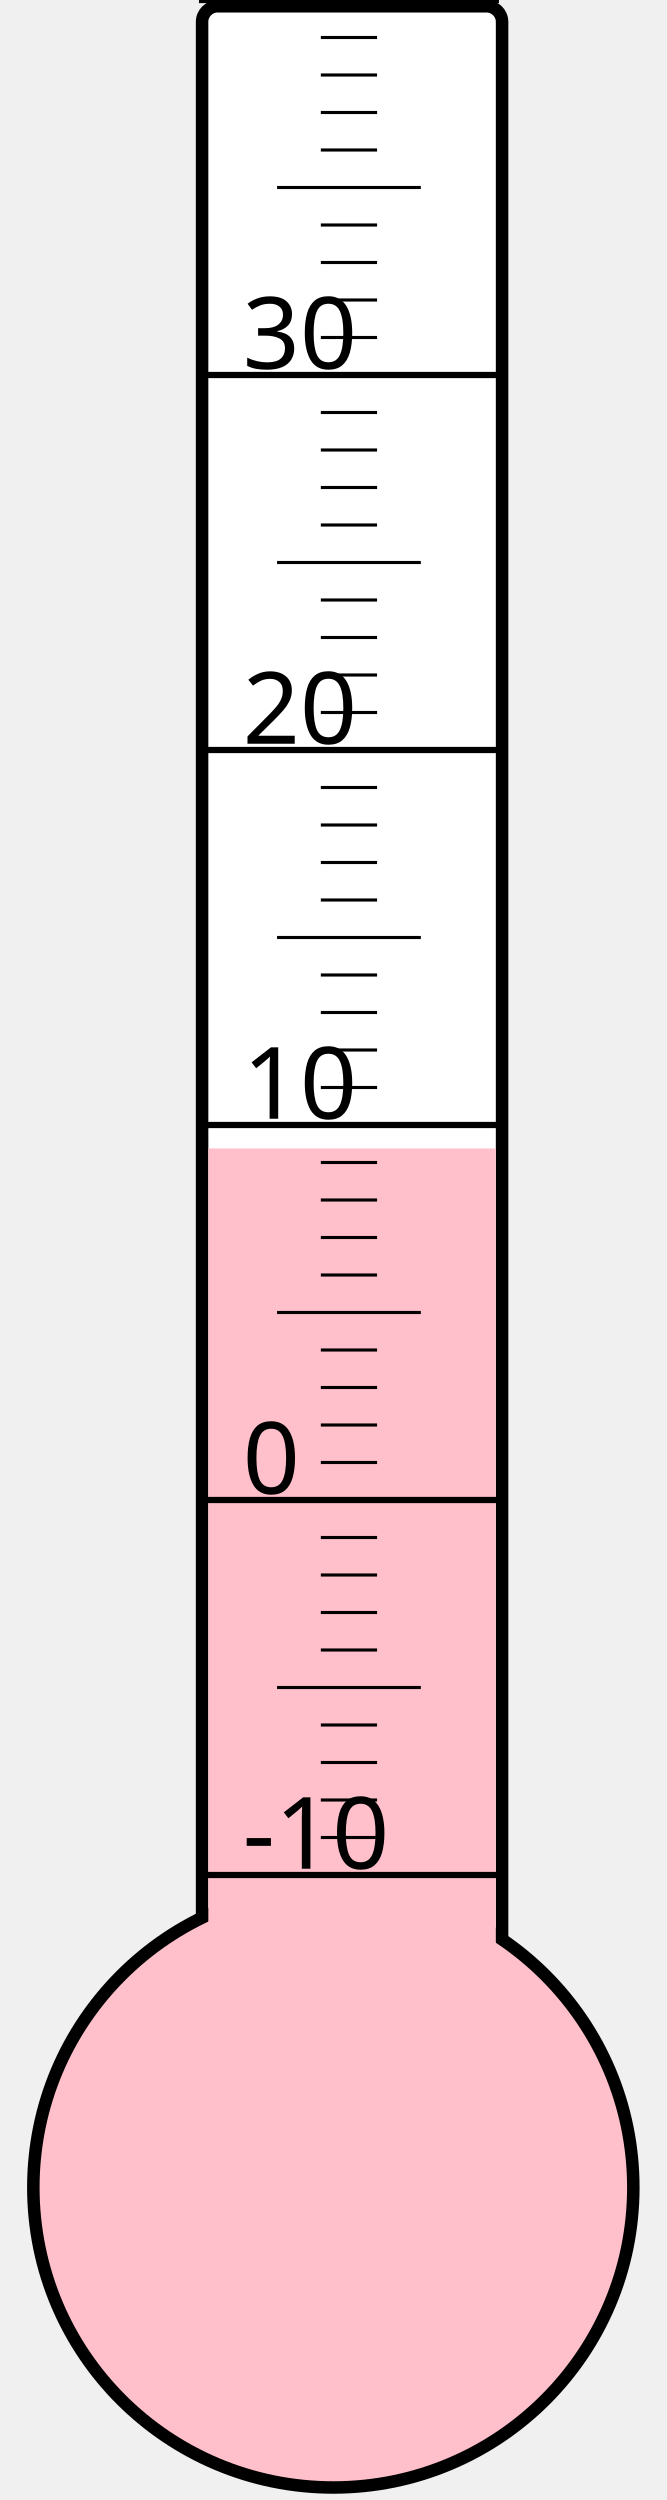
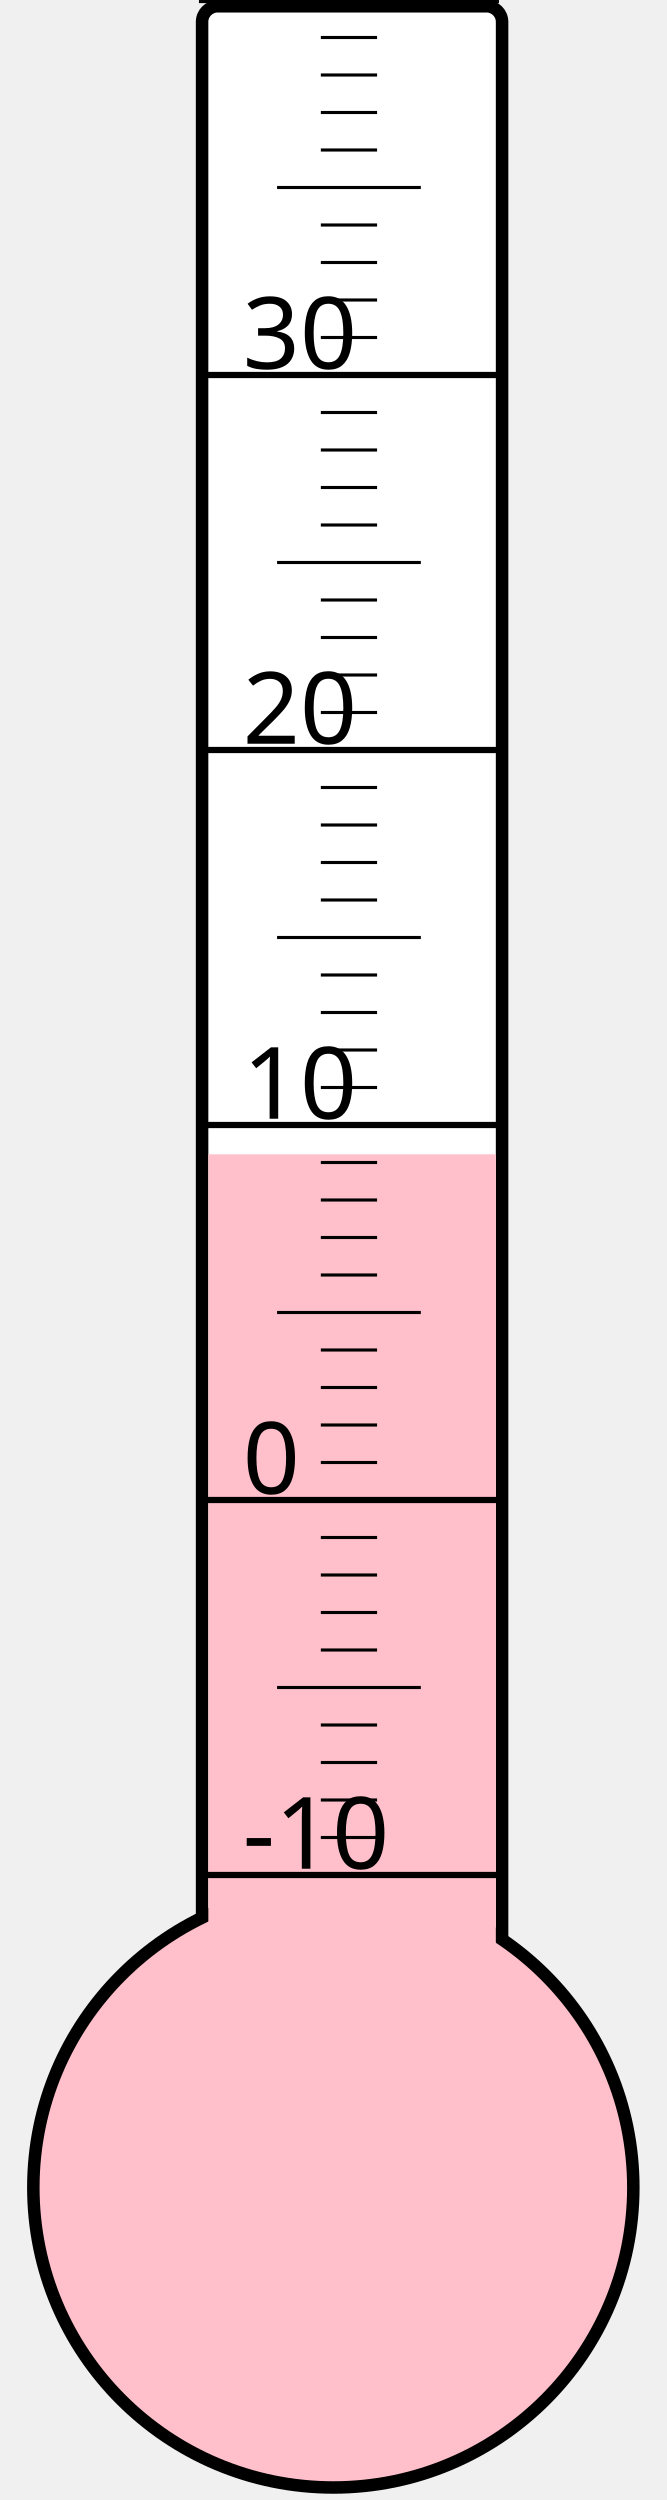
<svg xmlns="http://www.w3.org/2000/svg" width="40px" height="150px" viewBox="0 0 200 800">
  <rect width="200" height="800" x="0" y="0" style="fill: #ffffeb; fill-opacity: 0;" />
  <rect width="96" height="680" x="58" y="2" rx="5" ry="5" style="fill: white; fill-opacity: 1; stroke: black; stroke-width: 4;" />
  <circle cx="100" cy="700" r="96" style="fill: pink; stroke: black; stroke-width: 4;" />
-   <rect width="92" height="332.5" x="60" y="367.5" style="fill: pink; fill-opacity: 1; stroke-width: 0;" />
+   <rect width="92" height="330.625" x="60" y="369.375" style="fill: pink; fill-opacity: 1; stroke-width: 0;" />
  <text x="71" y="598" style="font-family: sans-serif; font-size: 24pt;">-10</text>
  <text x="71" y="478" style="font-family: sans-serif; font-size: 24pt;">0</text>
  <text x="71" y="358" style="font-family: sans-serif; font-size: 24pt;">10</text>
  <text x="71" y="238" style="font-family: sans-serif; font-size: 24pt;">20</text>
  <text x="71" y="118" style="font-family: sans-serif; font-size: 24pt;">30</text>
  <g style="stroke: black;">
    <line x1="57" y1="600" x2="153" y2="600" style="stroke-width: 2;" />
    <line x1="96" y1="588" x2="114" y2="588" style="stroke-width: 1;" />
    <line x1="96" y1="576" x2="114" y2="576" style="stroke-width: 1;" />
    <line x1="96" y1="564" x2="114" y2="564" style="stroke-width: 1;" />
    <line x1="96" y1="552" x2="114" y2="552" style="stroke-width: 1;" />
    <line x1="82" y1="540" x2="128" y2="540" style="stroke-width: 1;" />
    <line x1="96" y1="528" x2="114" y2="528" style="stroke-width: 1;" />
    <line x1="96" y1="516" x2="114" y2="516" style="stroke-width: 1;" />
    <line x1="96" y1="504" x2="114" y2="504" style="stroke-width: 1;" />
    <line x1="96" y1="492" x2="114" y2="492" style="stroke-width: 1;" />
    <line x1="57" y1="480" x2="153" y2="480" style="stroke-width: 2;" />
    <line x1="96" y1="468" x2="114" y2="468" style="stroke-width: 1;" />
    <line x1="96" y1="456" x2="114" y2="456" style="stroke-width: 1;" />
    <line x1="96" y1="444" x2="114" y2="444" style="stroke-width: 1;" />
    <line x1="96" y1="432" x2="114" y2="432" style="stroke-width: 1;" />
    <line x1="82" y1="420" x2="128" y2="420" style="stroke-width: 1;" />
    <line x1="96" y1="408" x2="114" y2="408" style="stroke-width: 1;" />
    <line x1="96" y1="396" x2="114" y2="396" style="stroke-width: 1;" />
    <line x1="96" y1="384" x2="114" y2="384" style="stroke-width: 1;" />
    <line x1="96" y1="372" x2="114" y2="372" style="stroke-width: 1;" />
    <line x1="57" y1="360" x2="153" y2="360" style="stroke-width: 2;" />
    <line x1="96" y1="348" x2="114" y2="348" style="stroke-width: 1;" />
    <line x1="96" y1="336" x2="114" y2="336" style="stroke-width: 1;" />
    <line x1="96" y1="324" x2="114" y2="324" style="stroke-width: 1;" />
    <line x1="96" y1="312" x2="114" y2="312" style="stroke-width: 1;" />
    <line x1="82" y1="300" x2="128" y2="300" style="stroke-width: 1;" />
    <line x1="96" y1="288" x2="114" y2="288" style="stroke-width: 1;" />
    <line x1="96" y1="276" x2="114" y2="276" style="stroke-width: 1;" />
    <line x1="96" y1="264" x2="114" y2="264" style="stroke-width: 1;" />
    <line x1="96" y1="252" x2="114" y2="252" style="stroke-width: 1;" />
    <line x1="57" y1="240" x2="153" y2="240" style="stroke-width: 2;" />
    <line x1="96" y1="228" x2="114" y2="228" style="stroke-width: 1;" />
    <line x1="96" y1="216" x2="114" y2="216" style="stroke-width: 1;" />
    <line x1="96" y1="204" x2="114" y2="204" style="stroke-width: 1;" />
    <line x1="96" y1="192" x2="114" y2="192" style="stroke-width: 1;" />
    <line x1="82" y1="180" x2="128" y2="180" style="stroke-width: 1;" />
    <line x1="96" y1="168" x2="114" y2="168" style="stroke-width: 1;" />
    <line x1="96" y1="156" x2="114" y2="156" style="stroke-width: 1;" />
    <line x1="96" y1="144" x2="114" y2="144" style="stroke-width: 1;" />
    <line x1="96" y1="132" x2="114" y2="132" style="stroke-width: 1;" />
    <line x1="57" y1="120" x2="153" y2="120" style="stroke-width: 2;" />
    <line x1="96" y1="108" x2="114" y2="108" style="stroke-width: 1;" />
    <line x1="96" y1="96" x2="114" y2="96" style="stroke-width: 1;" />
    <line x1="96" y1="84" x2="114" y2="84" style="stroke-width: 1;" />
    <line x1="96" y1="72" x2="114" y2="72" style="stroke-width: 1;" />
    <line x1="82" y1="60" x2="128" y2="60" style="stroke-width: 1;" />
    <line x1="96" y1="48" x2="114" y2="48" style="stroke-width: 1;" />
    <line x1="96" y1="36" x2="114" y2="36" style="stroke-width: 1;" />
    <line x1="96" y1="24" x2="114" y2="24" style="stroke-width: 1;" />
    <line x1="96" y1="12" x2="114" y2="12" style="stroke-width: 1;" />
    <line x1="57" y1="0" x2="153" y2="0" style="stroke-width: 2;" />
  </g>
</svg>
